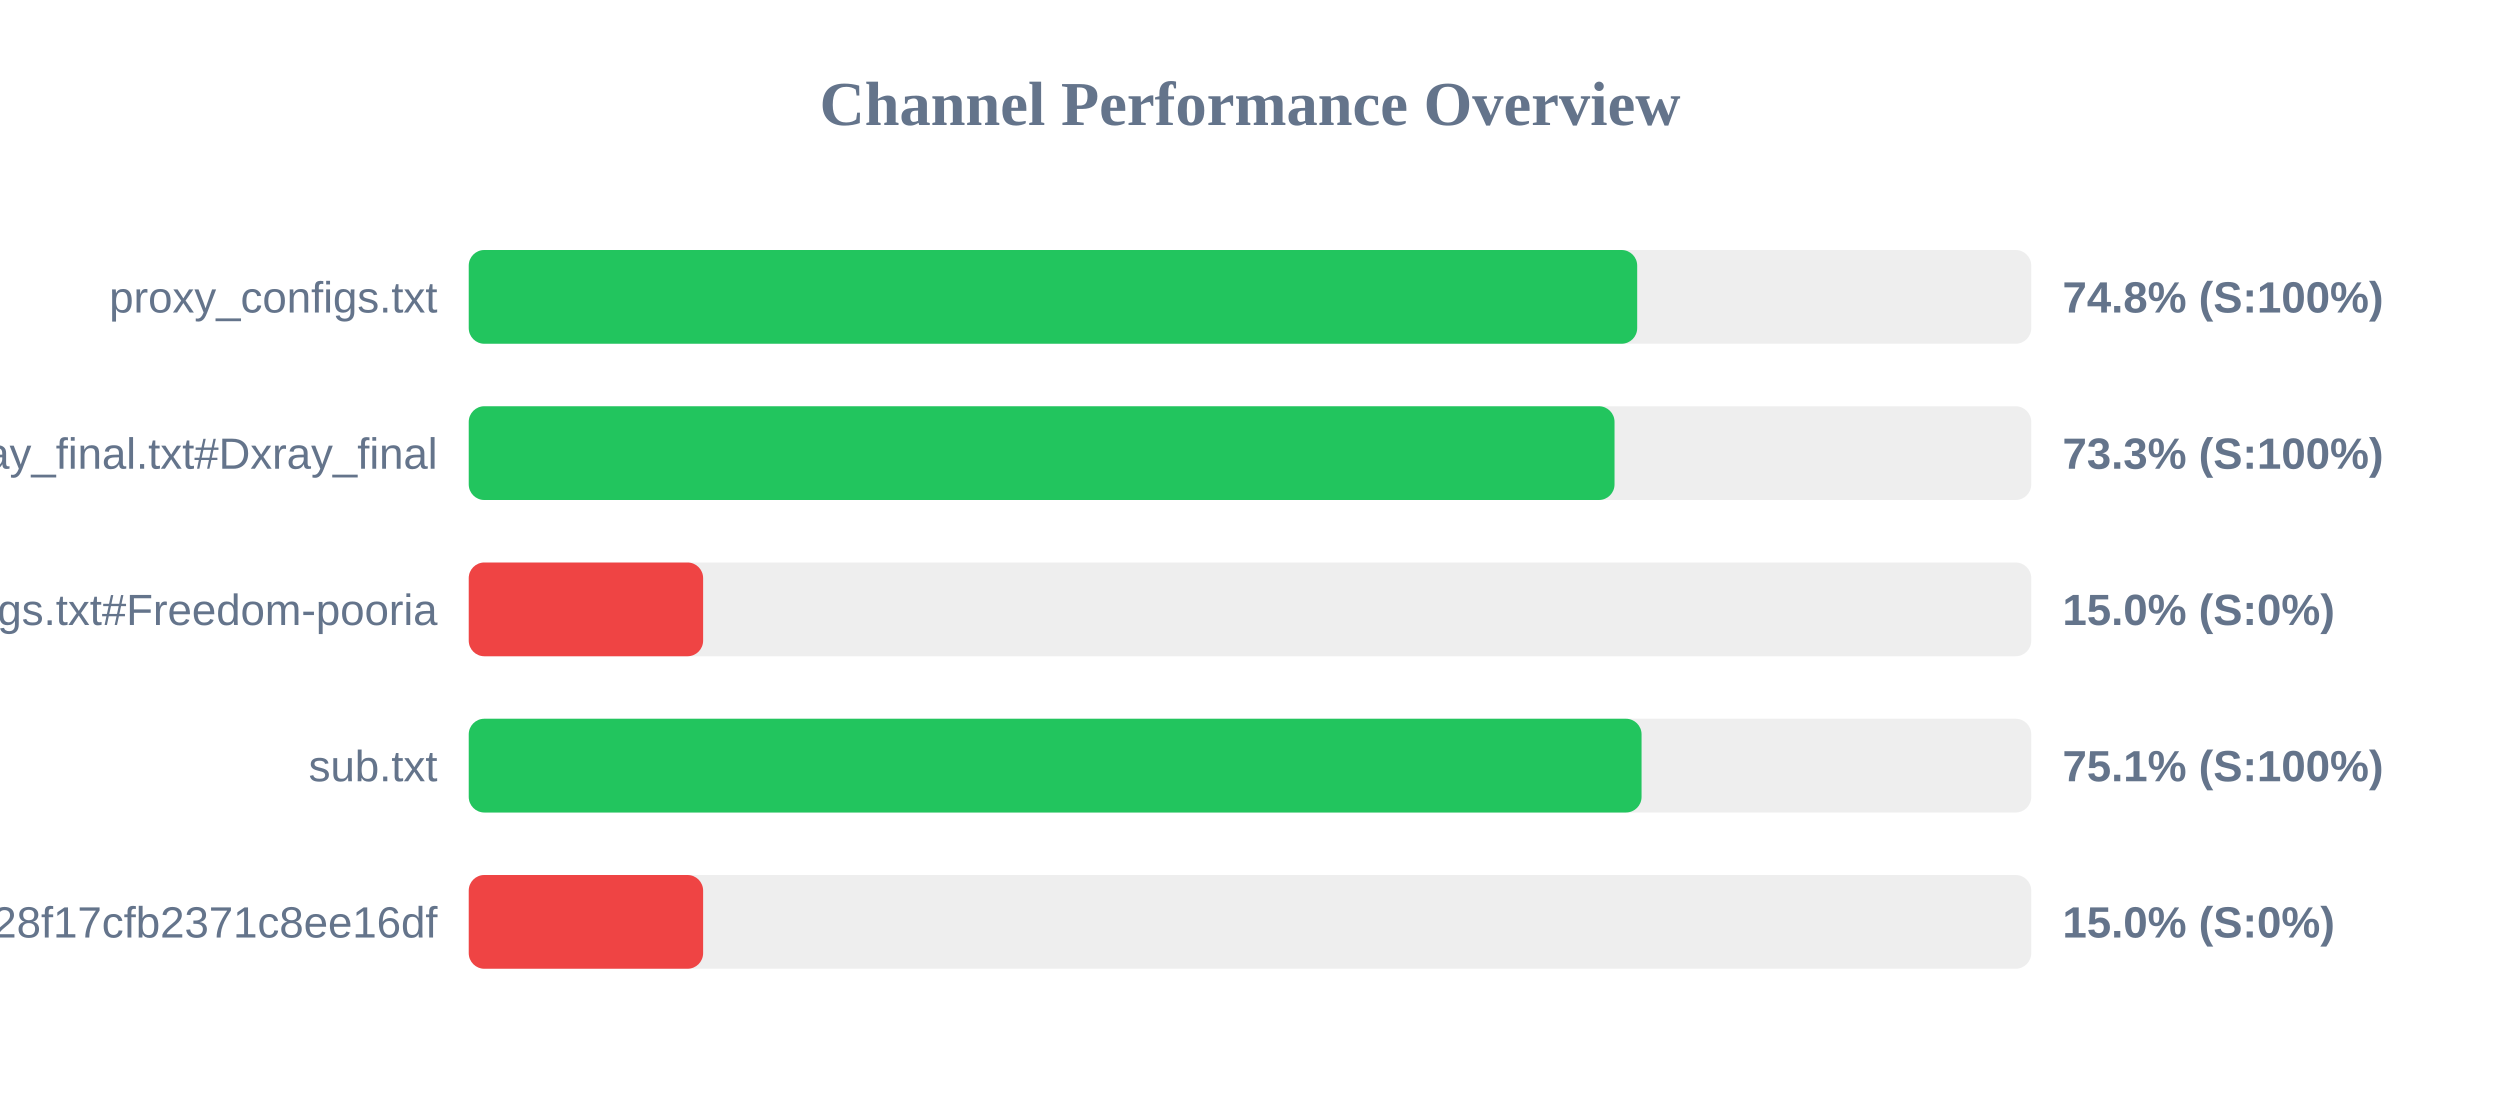
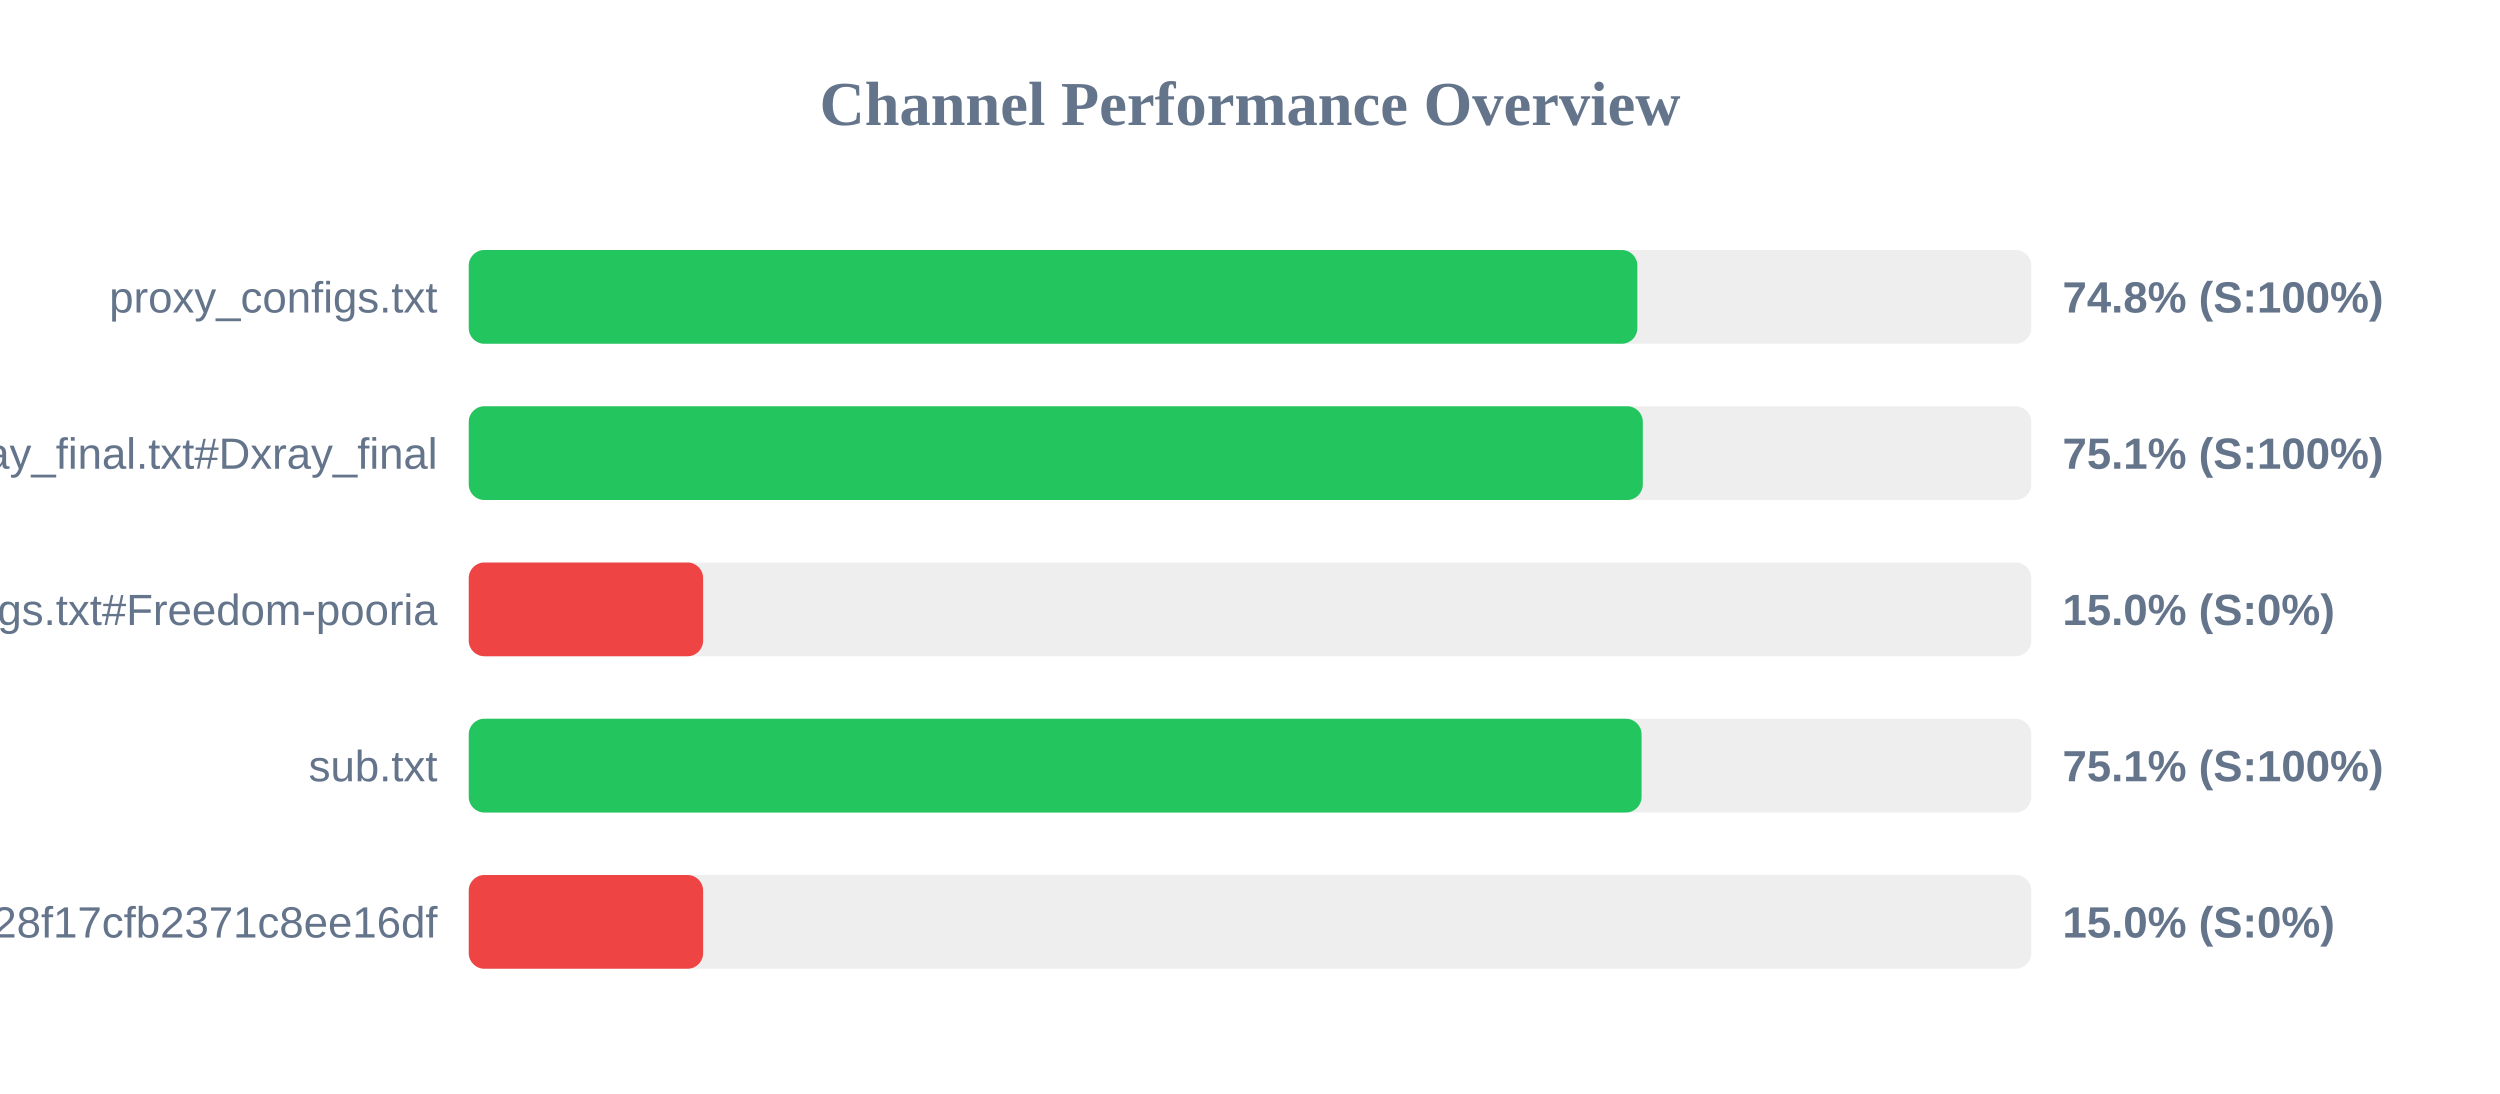
<svg xmlns="http://www.w3.org/2000/svg" width="800" height="350" version="1.1">
  <style>
        .row { font: 14px Arial; fill: #64748b; }
        .score { font: bold 14px Arial; fill: #64748b; }
    </style>
  <text x="400" y="40" text-anchor="middle" font-size="20px" font-weight="bold" fill="#64748b">Channel Performance Overview</text>
  <rect x="150" y="80" width="500" height="30" fill="#eee" rx="5" />
-   <rect x="150" y="80" width="373.9" height="30" fill="#22c55e" rx="5" />
+   <rect x="150" y="80" width="373.95" height="30" fill="#22c55e" rx="5" />
  <text x="140" y="100" text-anchor="end" class="row">proxy_configs.txt</text>
  <text x="660" y="100" text-anchor="start" class="score">74.8% (S:100%)</text>
  <rect x="150" y="130" width="500" height="30" fill="#eee" rx="5" />
-   <rect x="150" y="130" width="366.65" height="30" fill="#22c55e" rx="5" />
+   <rect x="150" y="130" width="375.7" height="30" fill="#22c55e" rx="5" />
  <text x="140" y="150" text-anchor="end" class="row">xray_final.txt#Dxray_final</text>
-   <text x="660" y="150" text-anchor="start" class="score">73.3% (S:100%)</text>
+   <text x="660" y="150" text-anchor="start" class="score">75.1% (S:100%)</text>
  <rect x="150" y="180" width="500" height="30" fill="#eee" rx="5" />
  <rect x="150" y="180" width="75.0" height="30" fill="#ef4444" rx="5" />
  <text x="140" y="200" text-anchor="end" class="row">v2ray_configs.txt#Freedom-pooria</text>
  <text x="660" y="200" text-anchor="start" class="score">15.0% (S:0%)</text>
  <rect x="150" y="230" width="500" height="30" fill="#eee" rx="5" />
  <rect x="150" y="230" width="375.3" height="30" fill="#22c55e" rx="5" />
  <text x="140" y="250" text-anchor="end" class="row">sub.txt</text>
  <text x="660" y="250" text-anchor="start" class="score">75.1% (S:100%)</text>
  <rect x="150" y="280" width="500" height="30" fill="#eee" rx="5" />
  <rect x="150" y="280" width="75.0" height="30" fill="#ef4444" rx="5" />
  <text x="140" y="300" text-anchor="end" class="row">?token=fedfed7b41b828f17cfb2371c8ee16df</text>
  <text x="660" y="300" text-anchor="start" class="score">15.0% (S:0%)</text>
</svg>
